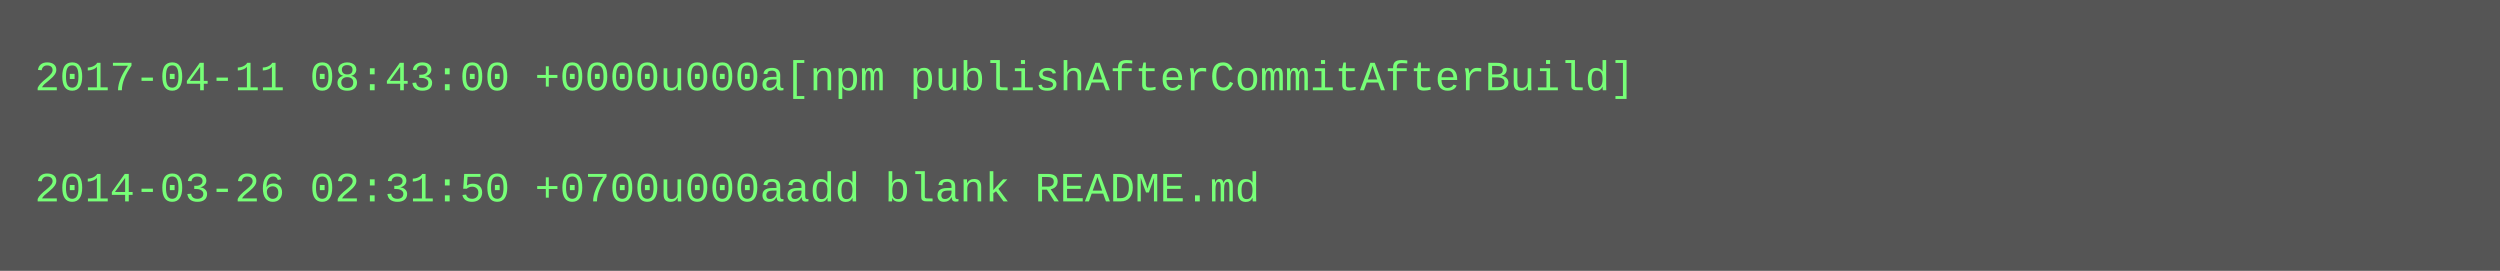
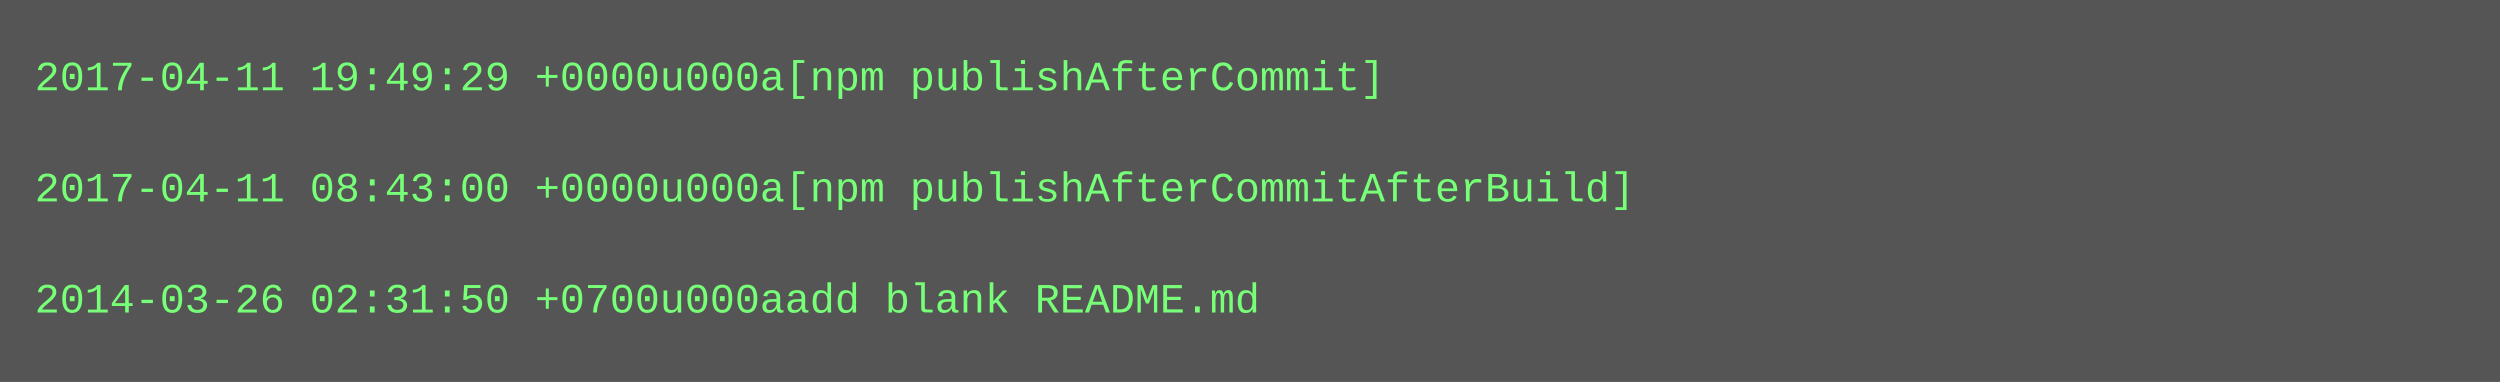
- <svg xmlns="http://www.w3.org/2000/svg" height="78" width="720">
-   <rect height="78" fill="#555" width="720" />
+ <svg xmlns="http://www.w3.org/2000/svg" height="110" width="720">
+   <rect height="110" fill="#555" width="720" />
  <text fill="#7f7" font-family="Courier New" font-size="12" xml:space="preserve">
-     <tspan x="10" y="26">2017-04-11 08:43:00 +0000u000a[npm publishAfterCommitAfterBuild]</tspan>
+     <tspan x="10" y="26">2017-04-11 19:49:29 +0000u000a[npm publishAfterCommit]</tspan>
    <tspan x="10" y="42" />
-     <tspan x="10" y="58">2014-03-26 02:31:50 +0700u000aadd blank README.md</tspan>
+     <tspan x="10" y="58">2017-04-11 08:43:00 +0000u000a[npm publishAfterCommitAfterBuild]</tspan>
+     <tspan x="10" y="74" />
+     <tspan x="10" y="90">2014-03-26 02:31:50 +0700u000aadd blank README.md</tspan>
  </text>
</svg>
